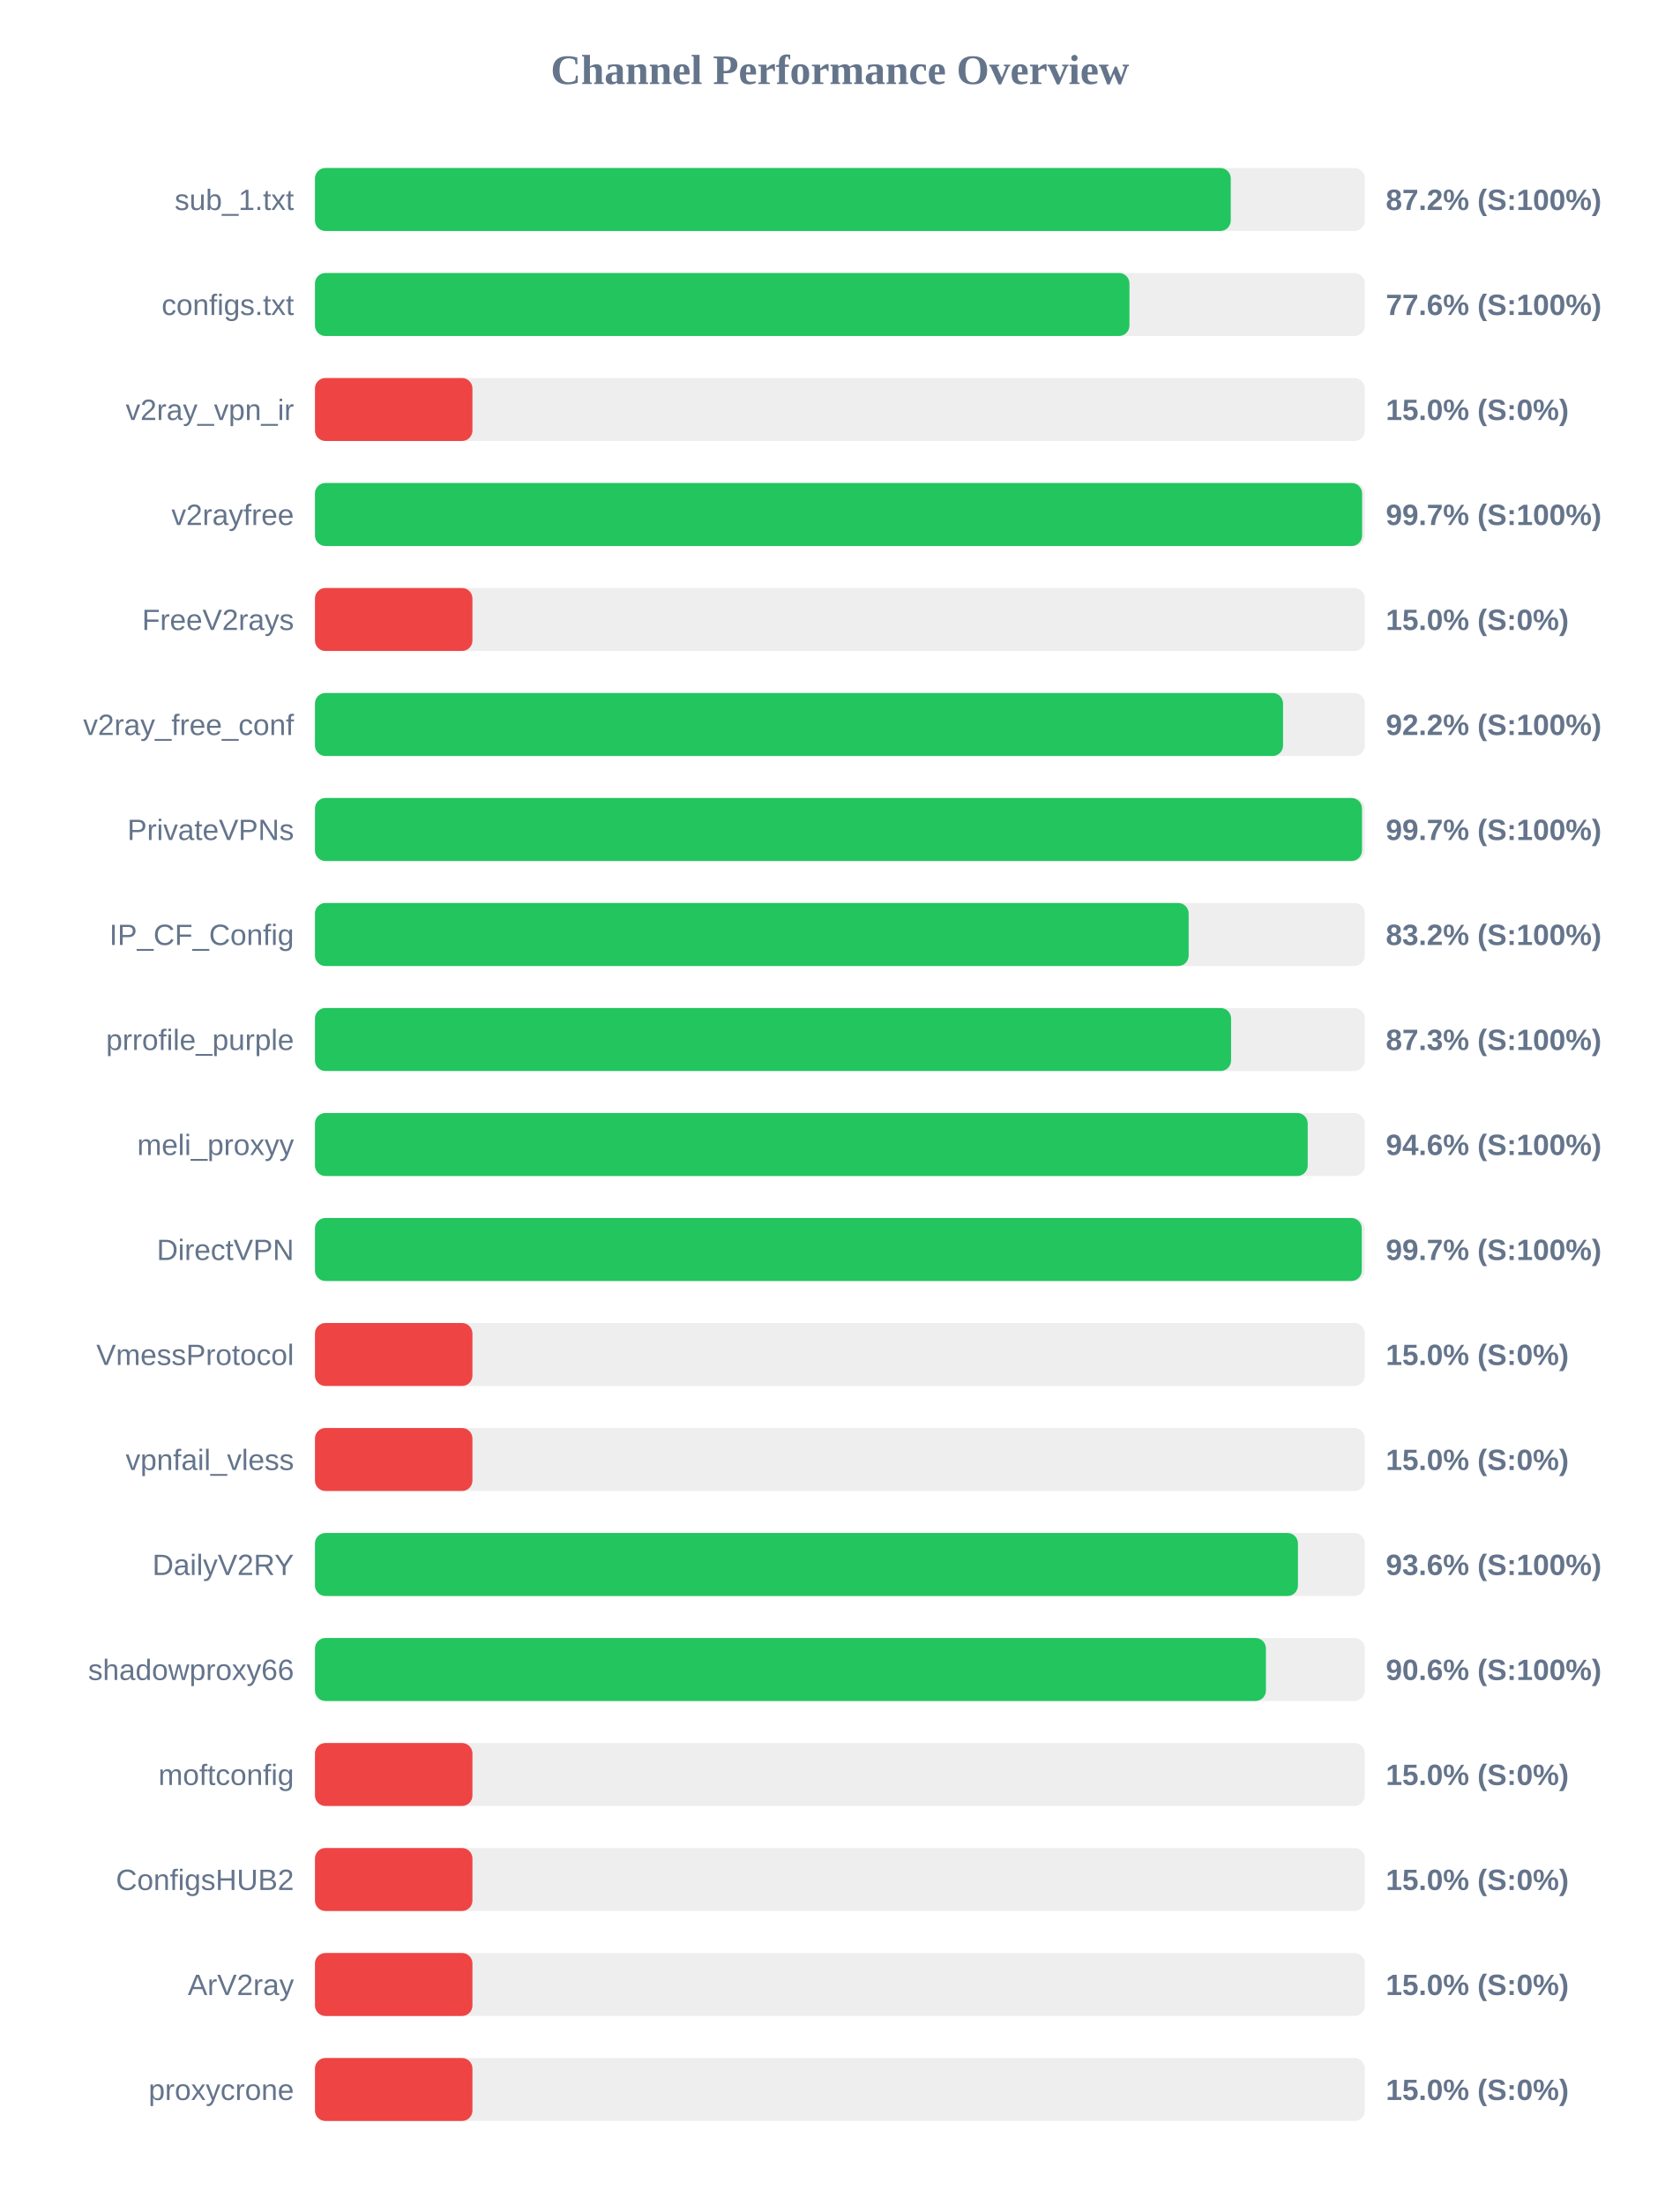
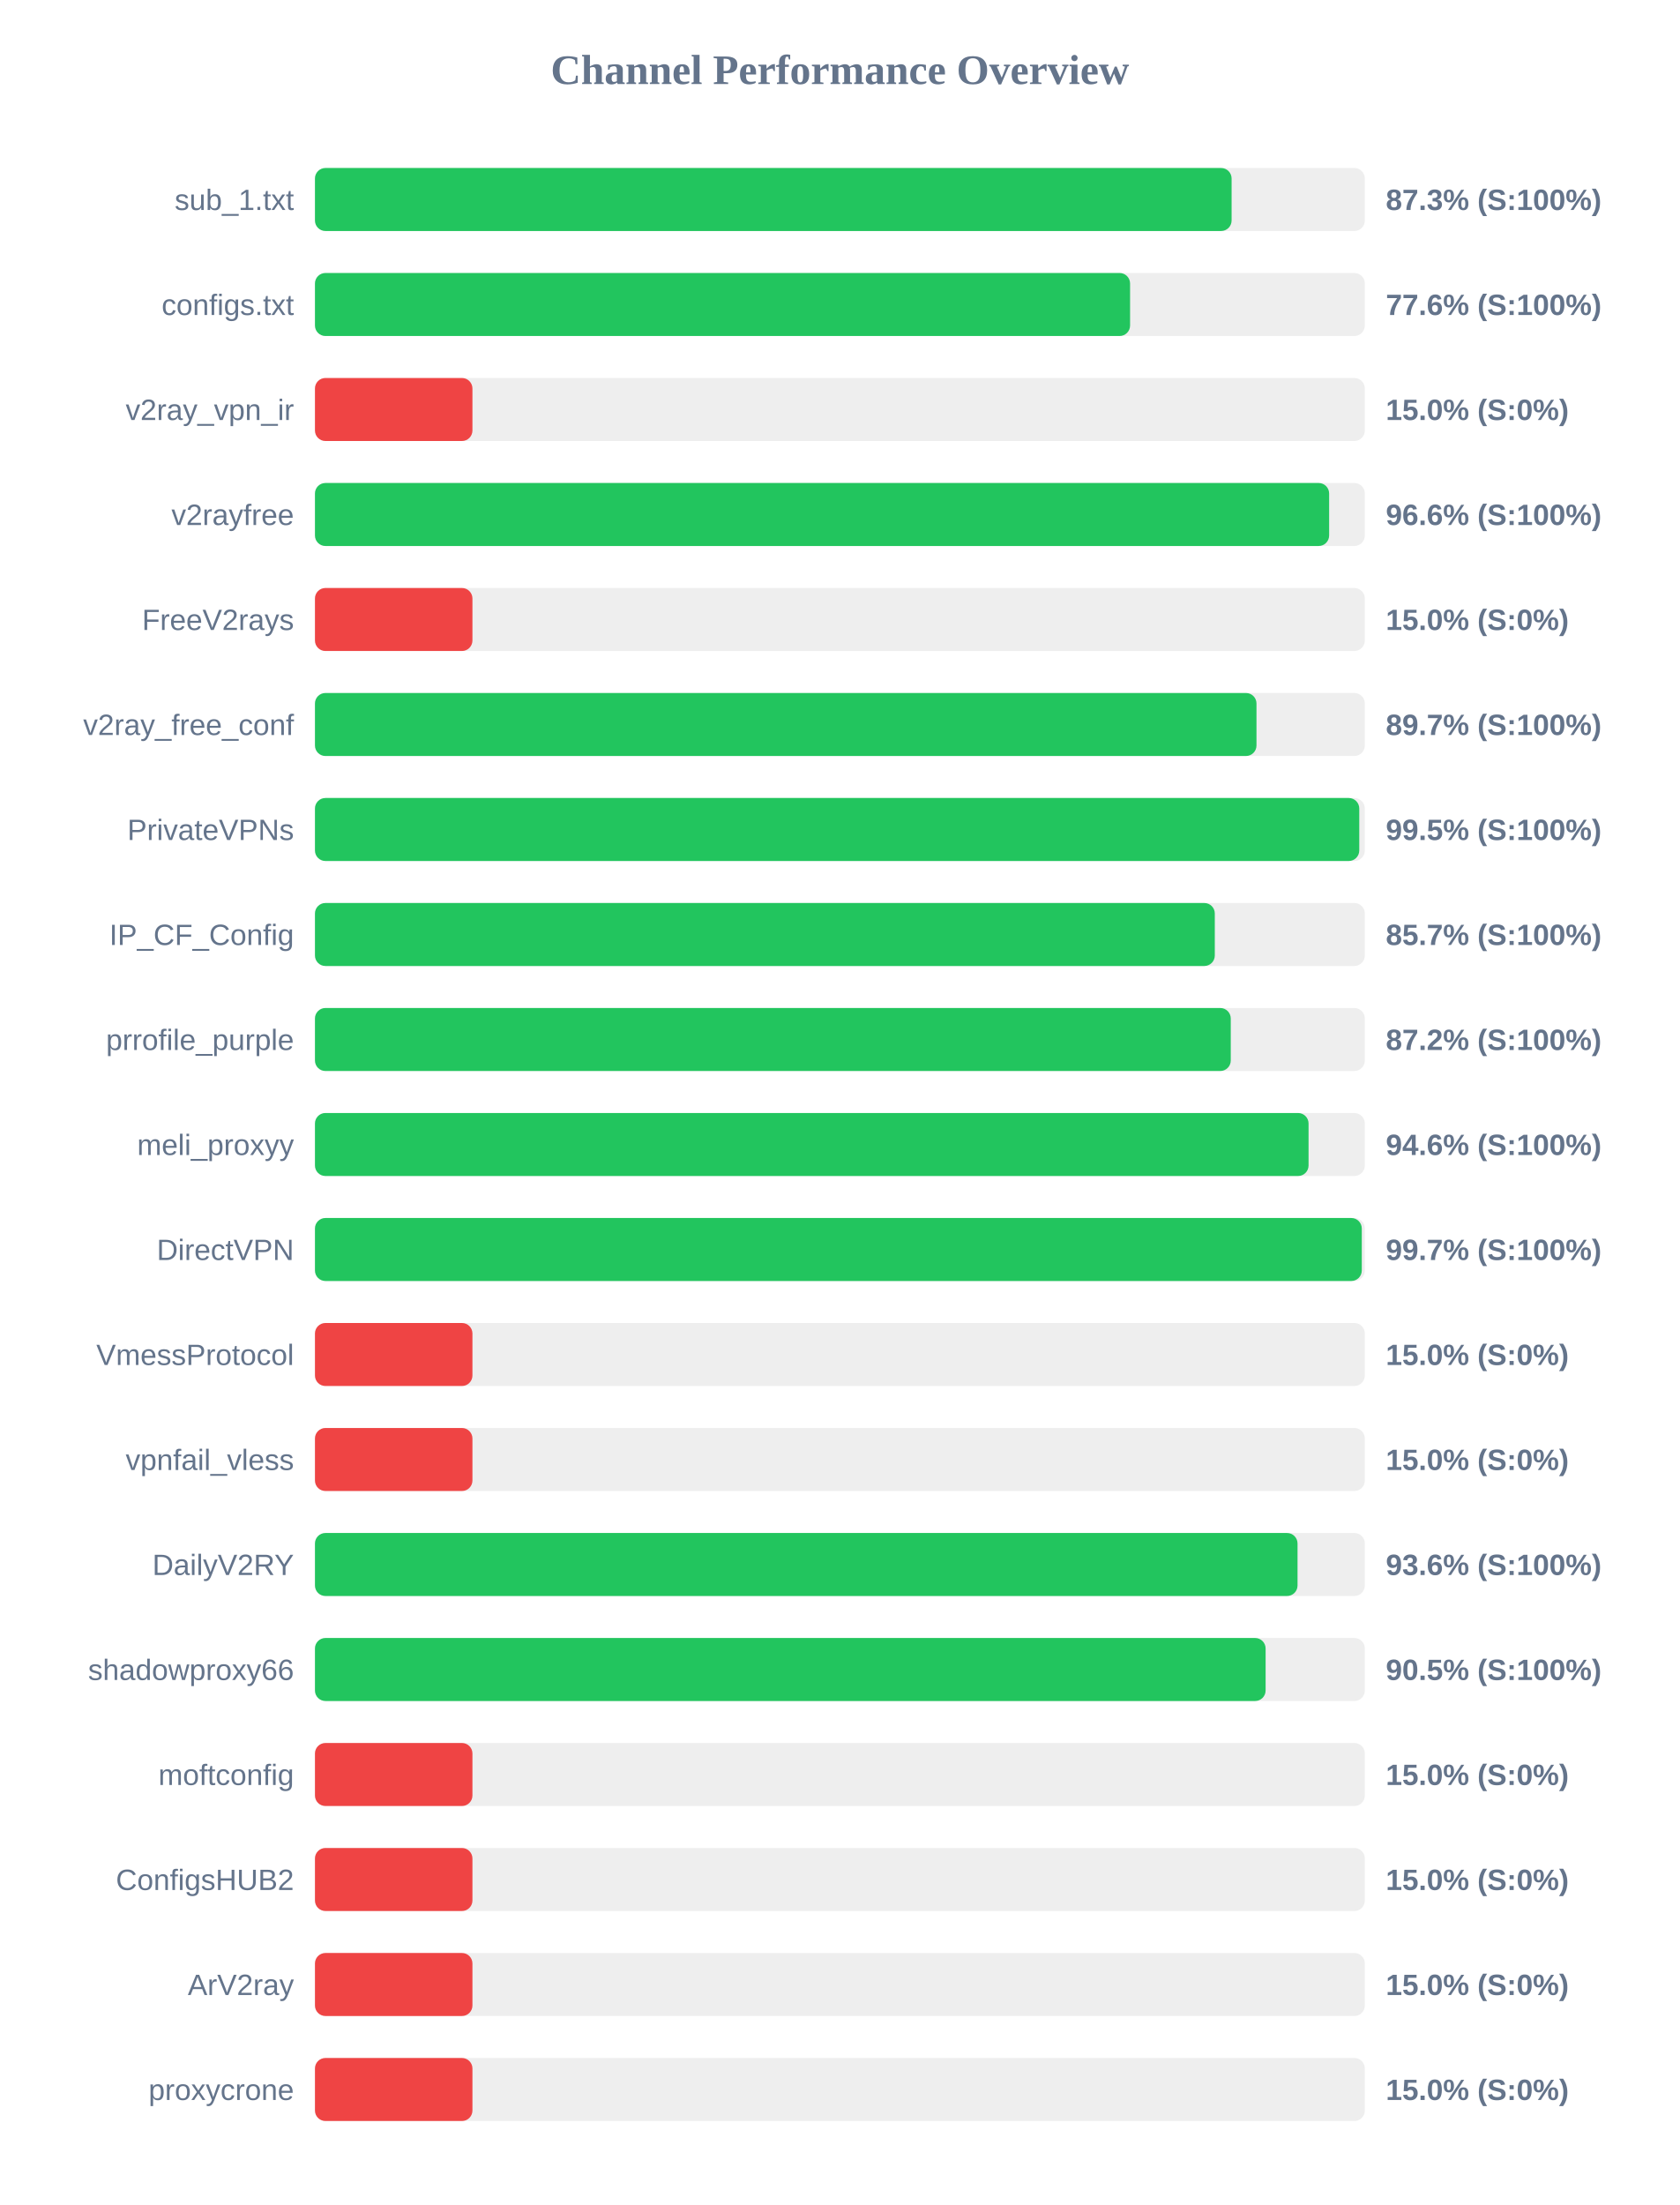
<svg xmlns="http://www.w3.org/2000/svg" width="800" height="1050" version="1.1">
  <style>
        .row { font: 14px Arial; fill: #64748b; }
        .score { font: bold 14px Arial; fill: #64748b; }
    </style>
  <text x="400" y="40" text-anchor="middle" font-size="20px" font-weight="bold" fill="#64748b">Channel Performance Overview</text>
  <rect x="150" y="80" width="500" height="30" fill="#eee" rx="5" />
-   <rect x="150" y="80" width="436.15" height="30" fill="#22c55e" rx="5" />
+   <rect x="150" y="80" width="436.55" height="30" fill="#22c55e" rx="5" />
  <text x="140" y="100" text-anchor="end" class="row">sub_1.txt</text>
-   <text x="660" y="100" text-anchor="start" class="score">87.2% (S:100%)</text>
+   <text x="660" y="100" text-anchor="start" class="score">87.3% (S:100%)</text>
  <rect x="150" y="130" width="500" height="30" fill="#eee" rx="5" />
-   <rect x="150" y="130" width="387.9" height="30" fill="#22c55e" rx="5" />
+   <rect x="150" y="130" width="388.2" height="30" fill="#22c55e" rx="5" />
  <text x="140" y="150" text-anchor="end" class="row">configs.txt</text>
  <text x="660" y="150" text-anchor="start" class="score">77.6% (S:100%)</text>
  <rect x="150" y="180" width="500" height="30" fill="#eee" rx="5" />
  <rect x="150" y="180" width="75.0" height="30" fill="#ef4444" rx="5" />
  <text x="140" y="200" text-anchor="end" class="row">v2ray_vpn_ir</text>
  <text x="660" y="200" text-anchor="start" class="score">15.0% (S:0%)</text>
  <rect x="150" y="230" width="500" height="30" fill="#eee" rx="5" />
-   <rect x="150" y="230" width="498.7" height="30" fill="#22c55e" rx="5" />
+   <rect x="150" y="230" width="483.0" height="30" fill="#22c55e" rx="5" />
  <text x="140" y="250" text-anchor="end" class="row">v2rayfree</text>
-   <text x="660" y="250" text-anchor="start" class="score">99.7% (S:100%)</text>
+   <text x="660" y="250" text-anchor="start" class="score">96.6% (S:100%)</text>
  <rect x="150" y="280" width="500" height="30" fill="#eee" rx="5" />
  <rect x="150" y="280" width="75.0" height="30" fill="#ef4444" rx="5" />
  <text x="140" y="300" text-anchor="end" class="row">FreeV2rays</text>
  <text x="660" y="300" text-anchor="start" class="score">15.0% (S:0%)</text>
  <rect x="150" y="330" width="500" height="30" fill="#eee" rx="5" />
-   <rect x="150" y="330" width="461.05" height="30" fill="#22c55e" rx="5" />
+   <rect x="150" y="330" width="448.4" height="30" fill="#22c55e" rx="5" />
  <text x="140" y="350" text-anchor="end" class="row">v2ray_free_conf</text>
-   <text x="660" y="350" text-anchor="start" class="score">92.2% (S:100%)</text>
+   <text x="660" y="350" text-anchor="start" class="score">89.7% (S:100%)</text>
  <rect x="150" y="380" width="500" height="30" fill="#eee" rx="5" />
-   <rect x="150" y="380" width="498.65" height="30" fill="#22c55e" rx="5" />
+   <rect x="150" y="380" width="497.35" height="30" fill="#22c55e" rx="5" />
  <text x="140" y="400" text-anchor="end" class="row">PrivateVPNs</text>
-   <text x="660" y="400" text-anchor="start" class="score">99.7% (S:100%)</text>
+   <text x="660" y="400" text-anchor="start" class="score">99.5% (S:100%)</text>
  <rect x="150" y="430" width="500" height="30" fill="#eee" rx="5" />
-   <rect x="150" y="430" width="416.1" height="30" fill="#22c55e" rx="5" />
+   <rect x="150" y="430" width="428.55" height="30" fill="#22c55e" rx="5" />
  <text x="140" y="450" text-anchor="end" class="row">IP_CF_Config</text>
-   <text x="660" y="450" text-anchor="start" class="score">83.2% (S:100%)</text>
+   <text x="660" y="450" text-anchor="start" class="score">85.7% (S:100%)</text>
  <rect x="150" y="480" width="500" height="30" fill="#eee" rx="5" />
-   <rect x="150" y="480" width="436.3" height="30" fill="#22c55e" rx="5" />
+   <rect x="150" y="480" width="436.15" height="30" fill="#22c55e" rx="5" />
  <text x="140" y="500" text-anchor="end" class="row">prrofile_purple</text>
-   <text x="660" y="500" text-anchor="start" class="score">87.3% (S:100%)</text>
+   <text x="660" y="500" text-anchor="start" class="score">87.2% (S:100%)</text>
  <rect x="150" y="530" width="500" height="30" fill="#eee" rx="5" />
-   <rect x="150" y="530" width="472.8" height="30" fill="#22c55e" rx="5" />
+   <rect x="150" y="530" width="473.2" height="30" fill="#22c55e" rx="5" />
  <text x="140" y="550" text-anchor="end" class="row">meli_proxyy</text>
  <text x="660" y="550" text-anchor="start" class="score">94.6% (S:100%)</text>
  <rect x="150" y="580" width="500" height="30" fill="#eee" rx="5" />
  <rect x="150" y="580" width="498.55" height="30" fill="#22c55e" rx="5" />
  <text x="140" y="600" text-anchor="end" class="row">DirectVPN</text>
  <text x="660" y="600" text-anchor="start" class="score">99.7% (S:100%)</text>
  <rect x="150" y="630" width="500" height="30" fill="#eee" rx="5" />
  <rect x="150" y="630" width="75.0" height="30" fill="#ef4444" rx="5" />
  <text x="140" y="650" text-anchor="end" class="row">VmessProtocol</text>
  <text x="660" y="650" text-anchor="start" class="score">15.0% (S:0%)</text>
  <rect x="150" y="680" width="500" height="30" fill="#eee" rx="5" />
  <rect x="150" y="680" width="75.0" height="30" fill="#ef4444" rx="5" />
  <text x="140" y="700" text-anchor="end" class="row">vpnfail_vless</text>
  <text x="660" y="700" text-anchor="start" class="score">15.0% (S:0%)</text>
  <rect x="150" y="730" width="500" height="30" fill="#eee" rx="5" />
-   <rect x="150" y="730" width="468.15" height="30" fill="#22c55e" rx="5" />
+   <rect x="150" y="730" width="467.95" height="30" fill="#22c55e" rx="5" />
  <text x="140" y="750" text-anchor="end" class="row">DailyV2RY</text>
  <text x="660" y="750" text-anchor="start" class="score">93.6% (S:100%)</text>
  <rect x="150" y="780" width="500" height="30" fill="#eee" rx="5" />
-   <rect x="150" y="780" width="452.9" height="30" fill="#22c55e" rx="5" />
+   <rect x="150" y="780" width="452.75" height="30" fill="#22c55e" rx="5" />
  <text x="140" y="800" text-anchor="end" class="row">shadowproxy66</text>
-   <text x="660" y="800" text-anchor="start" class="score">90.6% (S:100%)</text>
+   <text x="660" y="800" text-anchor="start" class="score">90.5% (S:100%)</text>
  <rect x="150" y="830" width="500" height="30" fill="#eee" rx="5" />
  <rect x="150" y="830" width="75.0" height="30" fill="#ef4444" rx="5" />
  <text x="140" y="850" text-anchor="end" class="row">moftconfig</text>
  <text x="660" y="850" text-anchor="start" class="score">15.0% (S:0%)</text>
  <rect x="150" y="880" width="500" height="30" fill="#eee" rx="5" />
  <rect x="150" y="880" width="75.0" height="30" fill="#ef4444" rx="5" />
  <text x="140" y="900" text-anchor="end" class="row">ConfigsHUB2</text>
  <text x="660" y="900" text-anchor="start" class="score">15.0% (S:0%)</text>
  <rect x="150" y="930" width="500" height="30" fill="#eee" rx="5" />
  <rect x="150" y="930" width="75.0" height="30" fill="#ef4444" rx="5" />
  <text x="140" y="950" text-anchor="end" class="row">ArV2ray</text>
  <text x="660" y="950" text-anchor="start" class="score">15.0% (S:0%)</text>
  <rect x="150" y="980" width="500" height="30" fill="#eee" rx="5" />
  <rect x="150" y="980" width="75.0" height="30" fill="#ef4444" rx="5" />
  <text x="140" y="1000" text-anchor="end" class="row">proxycrone</text>
  <text x="660" y="1000" text-anchor="start" class="score">15.0% (S:0%)</text>
</svg>
